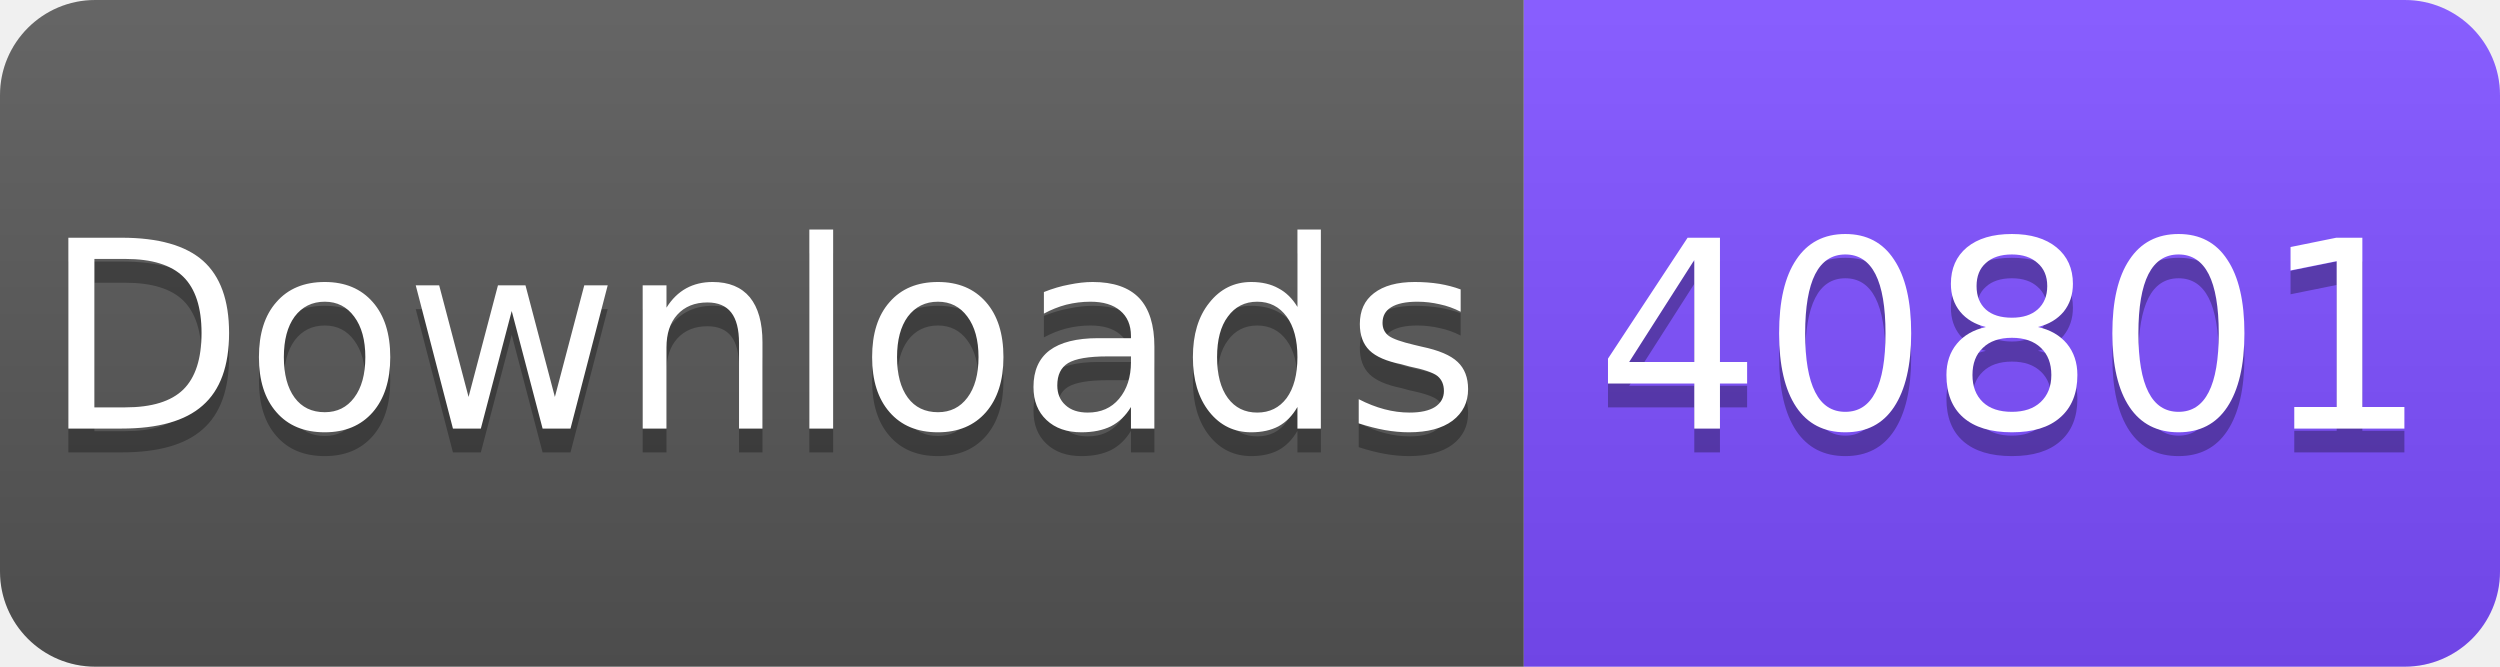
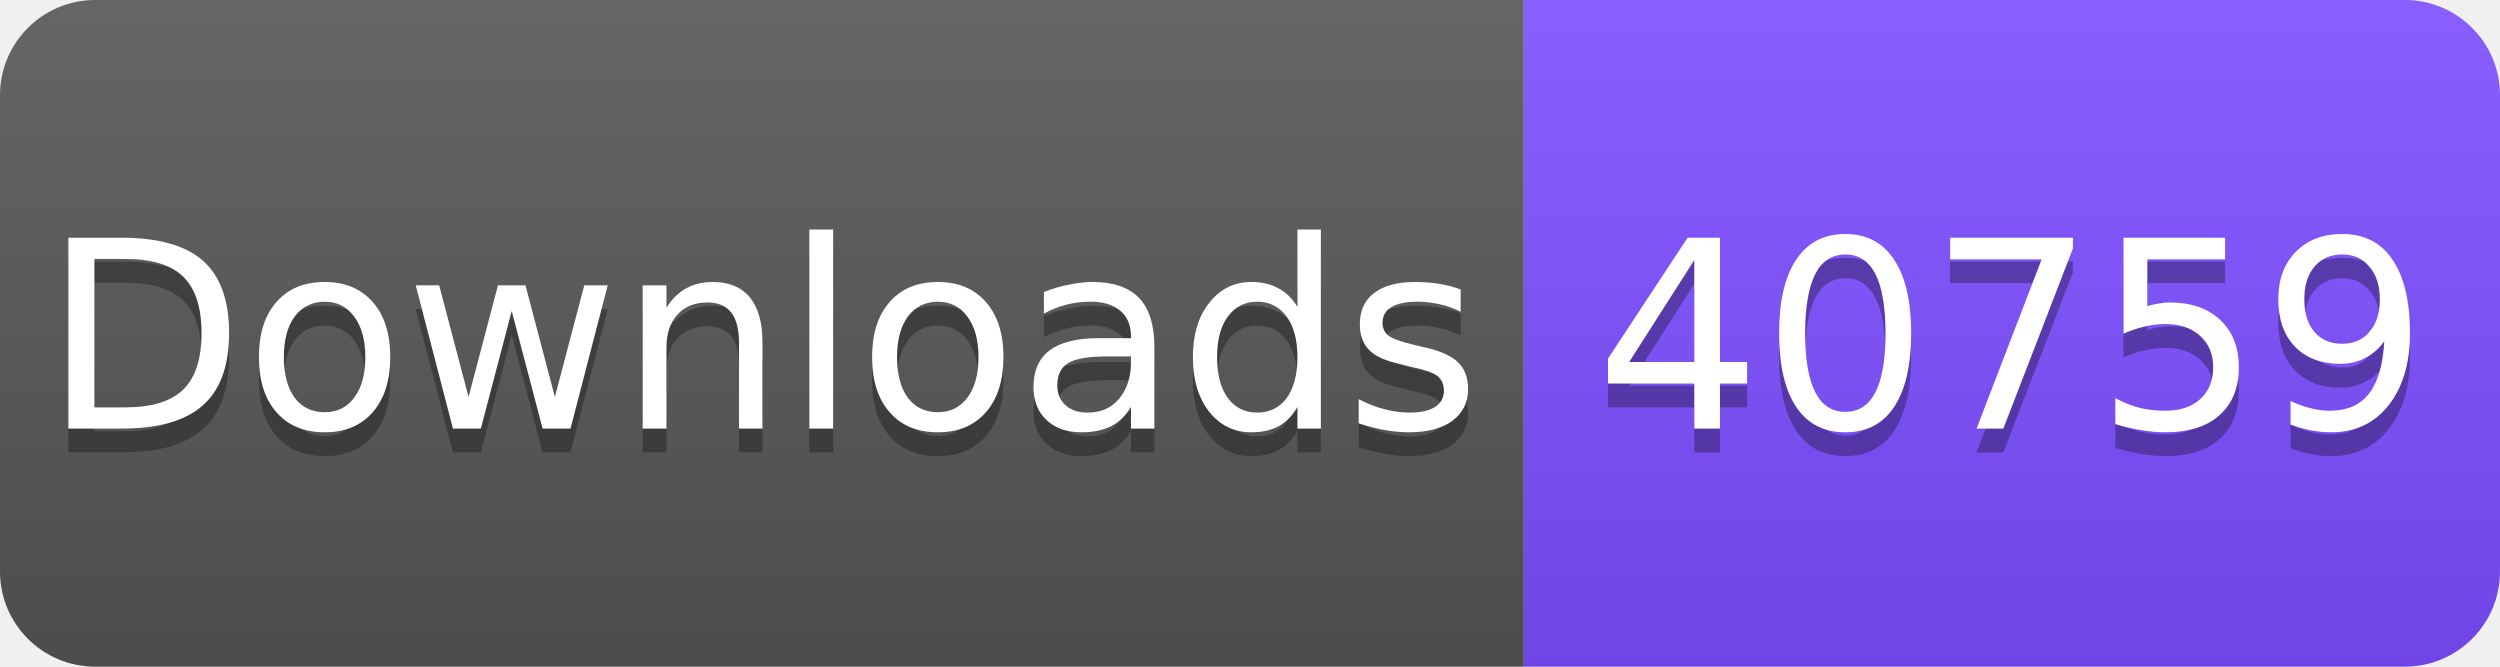
<svg xmlns="http://www.w3.org/2000/svg" width="105" height="28" viewBox="0 0 105 28">
  <linearGradient id="s" x2="0" y2="100%">
    <stop offset="0" stop-color="#fff" stop-opacity=".1" />
    <stop offset="1" stop-opacity=".1" />
  </linearGradient>
  <clipPath id="r">
    <rect width="105" height="28" rx="4" fill="#fff" />
  </clipPath>
  <g clip-path="url(#r)">
    <rect width="64" height="28" fill="#555" />
    <rect x="64" width="41" height="28" fill="#7C4DFF" />
    <rect width="105" height="28" fill="url(#s)" />
  </g>
  <g fill="#fff" text-anchor="middle" font-family="Verdana,Geneva,DejaVu Sans,sans-serif" font-size="11">
    <text x="32" y="19" fill="#010101" fill-opacity=".3">Downloads</text>
    <text x="32" y="18">Downloads</text>
-     <text x="84.5" y="19" fill="#010101" fill-opacity=".3">40801</text>
-     <text x="84.5" y="18">40801</text>
+     <text x="84.5" y="19" fill="#010101" fill-opacity=".3">40759</text>
+     <text x="84.5" y="18">40759</text>
  </g>
</svg>
